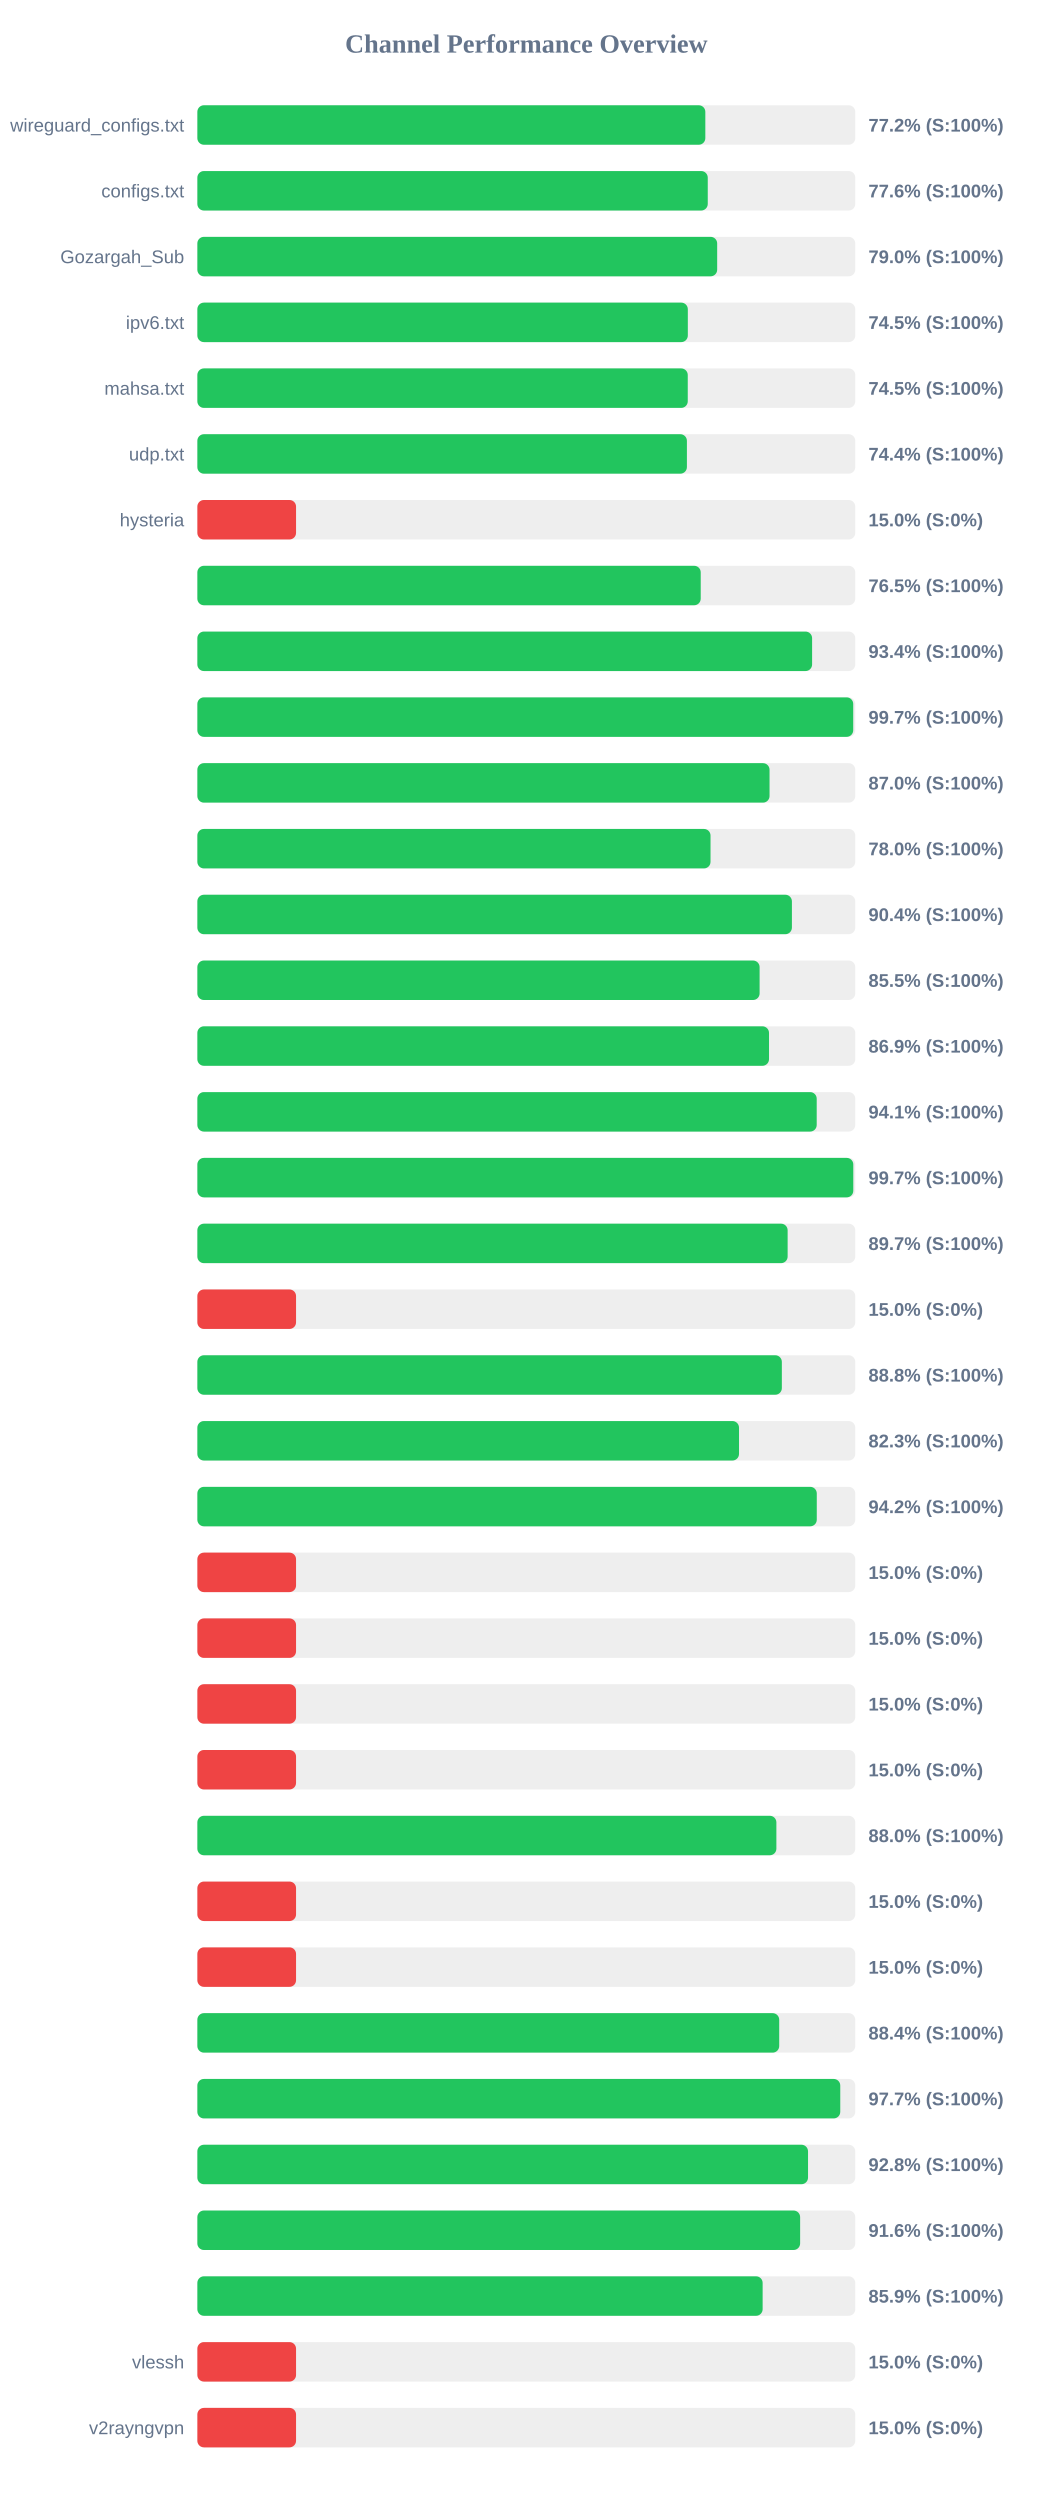
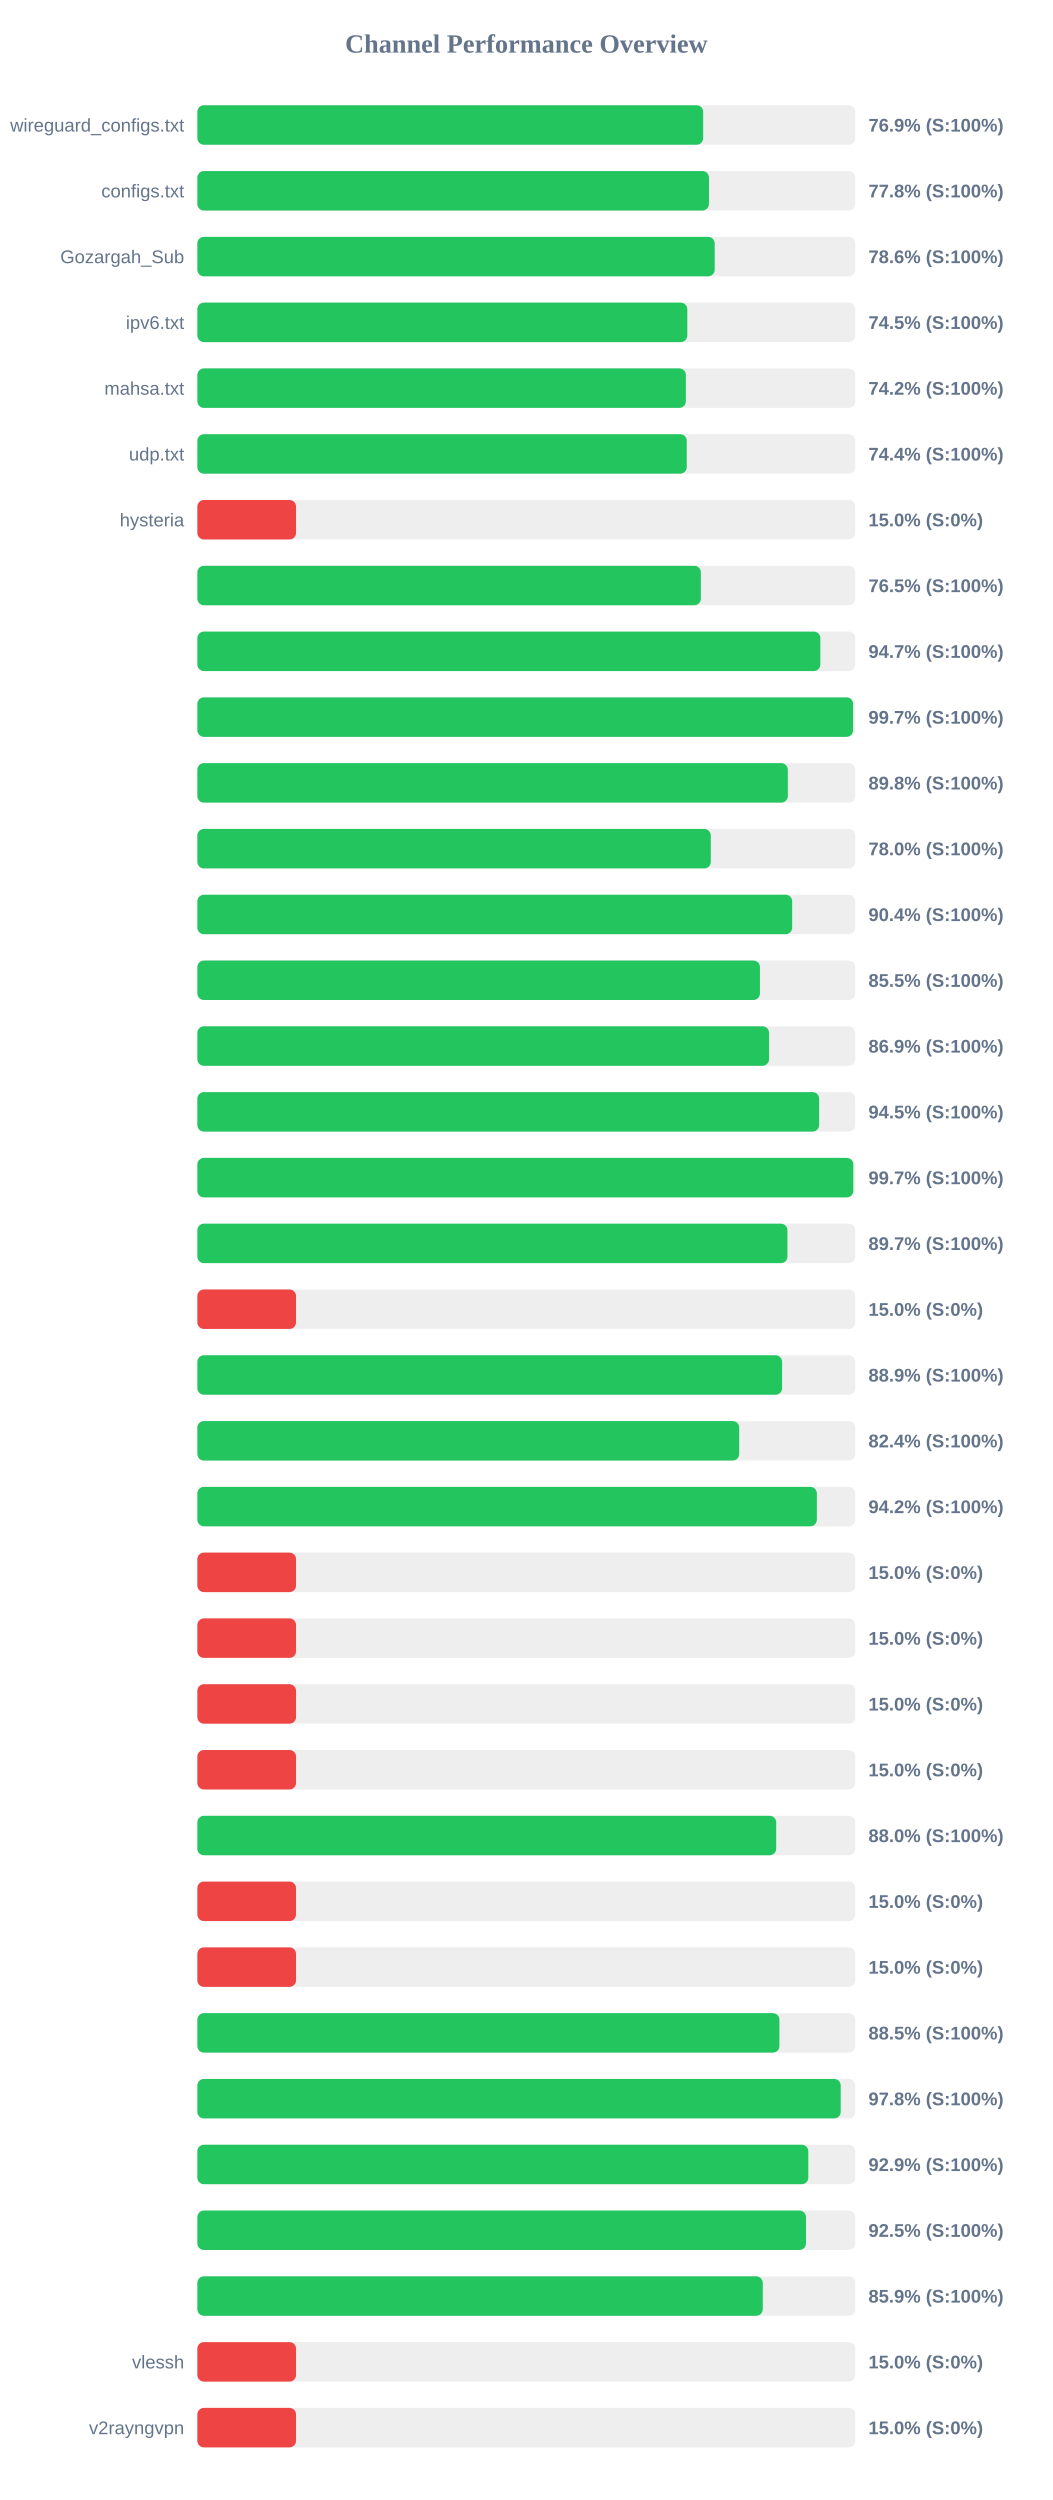
<svg xmlns="http://www.w3.org/2000/svg" width="800" height="1900" version="1.1">
  <style>
        .row { font: 14px Arial; fill: #64748b; }
        .score { font: bold 14px Arial; fill: #64748b; }
    </style>
  <text x="400" y="40" text-anchor="middle" font-size="20px" font-weight="bold" fill="#64748b">Channel Performance Overview</text>
  <rect x="150" y="80" width="500" height="30" fill="#eee" rx="5" />
-   <rect x="150" y="80" width="386.05" height="30" fill="#22c55e" rx="5" />
+   <rect x="150" y="80" width="384.4" height="30" fill="#22c55e" rx="5" />
  <text x="140" y="100" text-anchor="end" class="row">wireguard_configs.txt</text>
-   <text x="660" y="100" text-anchor="start" class="score">77.2% (S:100%)</text>
+   <text x="660" y="100" text-anchor="start" class="score">76.9% (S:100%)</text>
  <rect x="150" y="130" width="500" height="30" fill="#eee" rx="5" />
-   <rect x="150" y="130" width="387.9" height="30" fill="#22c55e" rx="5" />
+   <rect x="150" y="130" width="388.8" height="30" fill="#22c55e" rx="5" />
  <text x="140" y="150" text-anchor="end" class="row">configs.txt</text>
-   <text x="660" y="150" text-anchor="start" class="score">77.6% (S:100%)</text>
+   <text x="660" y="150" text-anchor="start" class="score">77.8% (S:100%)</text>
  <rect x="150" y="180" width="500" height="30" fill="#eee" rx="5" />
-   <rect x="150" y="180" width="395.05" height="30" fill="#22c55e" rx="5" />
+   <rect x="150" y="180" width="393.15" height="30" fill="#22c55e" rx="5" />
  <text x="140" y="200" text-anchor="end" class="row">Gozargah_Sub</text>
-   <text x="660" y="200" text-anchor="start" class="score">79.0% (S:100%)</text>
+   <text x="660" y="200" text-anchor="start" class="score">78.6% (S:100%)</text>
  <rect x="150" y="230" width="500" height="30" fill="#eee" rx="5" />
-   <rect x="150" y="230" width="372.75" height="30" fill="#22c55e" rx="5" />
+   <rect x="150" y="230" width="372.35" height="30" fill="#22c55e" rx="5" />
  <text x="140" y="250" text-anchor="end" class="row">ipv6.txt</text>
  <text x="660" y="250" text-anchor="start" class="score">74.5% (S:100%)</text>
  <rect x="150" y="280" width="500" height="30" fill="#eee" rx="5" />
-   <rect x="150" y="280" width="372.7" height="30" fill="#22c55e" rx="5" />
+   <rect x="150" y="280" width="371.25" height="30" fill="#22c55e" rx="5" />
  <text x="140" y="300" text-anchor="end" class="row">mahsa.txt</text>
-   <text x="660" y="300" text-anchor="start" class="score">74.5% (S:100%)</text>
+   <text x="660" y="300" text-anchor="start" class="score">74.2% (S:100%)</text>
  <rect x="150" y="330" width="500" height="30" fill="#eee" rx="5" />
-   <rect x="150" y="330" width="372.05" height="30" fill="#22c55e" rx="5" />
+   <rect x="150" y="330" width="371.95" height="30" fill="#22c55e" rx="5" />
  <text x="140" y="350" text-anchor="end" class="row">udp.txt</text>
  <text x="660" y="350" text-anchor="start" class="score">74.4% (S:100%)</text>
  <rect x="150" y="380" width="500" height="30" fill="#eee" rx="5" />
  <rect x="150" y="380" width="75.0" height="30" fill="#ef4444" rx="5" />
  <text x="140" y="400" text-anchor="end" class="row">hysteria</text>
  <text x="660" y="400" text-anchor="start" class="score">15.0% (S:0%)</text>
  <rect x="150" y="430" width="500" height="30" fill="#eee" rx="5" />
-   <rect x="150" y="430" width="382.55" height="30" fill="#22c55e" rx="5" />
+   <rect x="150" y="430" width="382.65" height="30" fill="#22c55e" rx="5" />
  <text x="140" y="450" text-anchor="end" class="row" />
  <text x="660" y="450" text-anchor="start" class="score">76.5% (S:100%)</text>
  <rect x="150" y="480" width="500" height="30" fill="#eee" rx="5" />
-   <rect x="150" y="480" width="467.2" height="30" fill="#22c55e" rx="5" />
+   <rect x="150" y="480" width="473.45" height="30" fill="#22c55e" rx="5" />
  <text x="140" y="500" text-anchor="end" class="row" />
-   <text x="660" y="500" text-anchor="start" class="score">93.4% (S:100%)</text>
+   <text x="660" y="500" text-anchor="start" class="score">94.7% (S:100%)</text>
  <rect x="150" y="530" width="500" height="30" fill="#eee" rx="5" />
-   <rect x="150" y="530" width="498.45" height="30" fill="#22c55e" rx="5" />
+   <rect x="150" y="530" width="498.35" height="30" fill="#22c55e" rx="5" />
  <text x="140" y="550" text-anchor="end" class="row" />
  <text x="660" y="550" text-anchor="start" class="score">99.7% (S:100%)</text>
  <rect x="150" y="580" width="500" height="30" fill="#eee" rx="5" />
-   <rect x="150" y="580" width="434.85" height="30" fill="#22c55e" rx="5" />
+   <rect x="150" y="580" width="448.75" height="30" fill="#22c55e" rx="5" />
  <text x="140" y="600" text-anchor="end" class="row" />
-   <text x="660" y="600" text-anchor="start" class="score">87.0% (S:100%)</text>
+   <text x="660" y="600" text-anchor="start" class="score">89.8% (S:100%)</text>
  <rect x="150" y="630" width="500" height="30" fill="#eee" rx="5" />
-   <rect x="150" y="630" width="390.0" height="30" fill="#22c55e" rx="5" />
+   <rect x="150" y="630" width="390.2" height="30" fill="#22c55e" rx="5" />
  <text x="140" y="650" text-anchor="end" class="row" />
  <text x="660" y="650" text-anchor="start" class="score">78.0% (S:100%)</text>
  <rect x="150" y="680" width="500" height="30" fill="#eee" rx="5" />
-   <rect x="150" y="680" width="451.85" height="30" fill="#22c55e" rx="5" />
+   <rect x="150" y="680" width="452.05" height="30" fill="#22c55e" rx="5" />
  <text x="140" y="700" text-anchor="end" class="row" />
  <text x="660" y="700" text-anchor="start" class="score">90.4% (S:100%)</text>
  <rect x="150" y="730" width="500" height="30" fill="#eee" rx="5" />
-   <rect x="150" y="730" width="427.3" height="30" fill="#22c55e" rx="5" />
+   <rect x="150" y="730" width="427.55" height="30" fill="#22c55e" rx="5" />
  <text x="140" y="750" text-anchor="end" class="row" />
  <text x="660" y="750" text-anchor="start" class="score">85.5% (S:100%)</text>
  <rect x="150" y="780" width="500" height="30" fill="#eee" rx="5" />
-   <rect x="150" y="780" width="434.45" height="30" fill="#22c55e" rx="5" />
+   <rect x="150" y="780" width="434.5" height="30" fill="#22c55e" rx="5" />
  <text x="140" y="800" text-anchor="end" class="row" />
  <text x="660" y="800" text-anchor="start" class="score">86.9% (S:100%)</text>
  <rect x="150" y="830" width="500" height="30" fill="#eee" rx="5" />
-   <rect x="150" y="830" width="470.7" height="30" fill="#22c55e" rx="5" />
+   <rect x="150" y="830" width="472.55" height="30" fill="#22c55e" rx="5" />
  <text x="140" y="850" text-anchor="end" class="row" />
-   <text x="660" y="850" text-anchor="start" class="score">94.1% (S:100%)</text>
+   <text x="660" y="850" text-anchor="start" class="score">94.5% (S:100%)</text>
  <rect x="150" y="880" width="500" height="30" fill="#eee" rx="5" />
  <rect x="150" y="880" width="498.5" height="30" fill="#22c55e" rx="5" />
  <text x="140" y="900" text-anchor="end" class="row" />
  <text x="660" y="900" text-anchor="start" class="score">99.7% (S:100%)</text>
  <rect x="150" y="930" width="500" height="30" fill="#eee" rx="5" />
-   <rect x="150" y="930" width="448.6" height="30" fill="#22c55e" rx="5" />
+   <rect x="150" y="930" width="448.45" height="30" fill="#22c55e" rx="5" />
  <text x="140" y="950" text-anchor="end" class="row" />
  <text x="660" y="950" text-anchor="start" class="score">89.7% (S:100%)</text>
  <rect x="150" y="980" width="500" height="30" fill="#eee" rx="5" />
  <rect x="150" y="980" width="75.0" height="30" fill="#ef4444" rx="5" />
  <text x="140" y="1000" text-anchor="end" class="row" />
  <text x="660" y="1000" text-anchor="start" class="score">15.0% (S:0%)</text>
  <rect x="150" y="1030" width="500" height="30" fill="#eee" rx="5" />
-   <rect x="150" y="1030" width="444.2" height="30" fill="#22c55e" rx="5" />
+   <rect x="150" y="1030" width="444.4" height="30" fill="#22c55e" rx="5" />
  <text x="140" y="1050" text-anchor="end" class="row" />
-   <text x="660" y="1050" text-anchor="start" class="score">88.8% (S:100%)</text>
+   <text x="660" y="1050" text-anchor="start" class="score">88.9% (S:100%)</text>
  <rect x="150" y="1080" width="500" height="30" fill="#eee" rx="5" />
-   <rect x="150" y="1080" width="411.65" height="30" fill="#22c55e" rx="5" />
+   <rect x="150" y="1080" width="411.8" height="30" fill="#22c55e" rx="5" />
  <text x="140" y="1100" text-anchor="end" class="row" />
-   <text x="660" y="1100" text-anchor="start" class="score">82.3% (S:100%)</text>
+   <text x="660" y="1100" text-anchor="start" class="score">82.4% (S:100%)</text>
  <rect x="150" y="1130" width="500" height="30" fill="#eee" rx="5" />
-   <rect x="150" y="1130" width="470.75" height="30" fill="#22c55e" rx="5" />
+   <rect x="150" y="1130" width="470.8" height="30" fill="#22c55e" rx="5" />
  <text x="140" y="1150" text-anchor="end" class="row" />
  <text x="660" y="1150" text-anchor="start" class="score">94.2% (S:100%)</text>
  <rect x="150" y="1180" width="500" height="30" fill="#eee" rx="5" />
  <rect x="150" y="1180" width="75.0" height="30" fill="#ef4444" rx="5" />
  <text x="140" y="1200" text-anchor="end" class="row" />
  <text x="660" y="1200" text-anchor="start" class="score">15.0% (S:0%)</text>
  <rect x="150" y="1230" width="500" height="30" fill="#eee" rx="5" />
  <rect x="150" y="1230" width="75.0" height="30" fill="#ef4444" rx="5" />
  <text x="140" y="1250" text-anchor="end" class="row" />
  <text x="660" y="1250" text-anchor="start" class="score">15.0% (S:0%)</text>
  <rect x="150" y="1280" width="500" height="30" fill="#eee" rx="5" />
  <rect x="150" y="1280" width="75.0" height="30" fill="#ef4444" rx="5" />
  <text x="140" y="1300" text-anchor="end" class="row" />
  <text x="660" y="1300" text-anchor="start" class="score">15.0% (S:0%)</text>
  <rect x="150" y="1330" width="500" height="30" fill="#eee" rx="5" />
  <rect x="150" y="1330" width="75.0" height="30" fill="#ef4444" rx="5" />
  <text x="140" y="1350" text-anchor="end" class="row" />
  <text x="660" y="1350" text-anchor="start" class="score">15.0% (S:0%)</text>
  <rect x="150" y="1380" width="500" height="30" fill="#eee" rx="5" />
-   <rect x="150" y="1380" width="440.05" height="30" fill="#22c55e" rx="5" />
+   <rect x="150" y="1380" width="439.9" height="30" fill="#22c55e" rx="5" />
  <text x="140" y="1400" text-anchor="end" class="row" />
  <text x="660" y="1400" text-anchor="start" class="score">88.0% (S:100%)</text>
  <rect x="150" y="1430" width="500" height="30" fill="#eee" rx="5" />
  <rect x="150" y="1430" width="75.0" height="30" fill="#ef4444" rx="5" />
  <text x="140" y="1450" text-anchor="end" class="row" />
  <text x="660" y="1450" text-anchor="start" class="score">15.0% (S:0%)</text>
  <rect x="150" y="1480" width="500" height="30" fill="#eee" rx="5" />
  <rect x="150" y="1480" width="75.0" height="30" fill="#ef4444" rx="5" />
  <text x="140" y="1500" text-anchor="end" class="row" />
  <text x="660" y="1500" text-anchor="start" class="score">15.0% (S:0%)</text>
  <rect x="150" y="1530" width="500" height="30" fill="#eee" rx="5" />
-   <rect x="150" y="1530" width="442.2" height="30" fill="#22c55e" rx="5" />
+   <rect x="150" y="1530" width="442.35" height="30" fill="#22c55e" rx="5" />
  <text x="140" y="1550" text-anchor="end" class="row" />
-   <text x="660" y="1550" text-anchor="start" class="score">88.4% (S:100%)</text>
+   <text x="660" y="1550" text-anchor="start" class="score">88.5% (S:100%)</text>
  <rect x="150" y="1580" width="500" height="30" fill="#eee" rx="5" />
-   <rect x="150" y="1580" width="488.6" height="30" fill="#22c55e" rx="5" />
+   <rect x="150" y="1580" width="488.95" height="30" fill="#22c55e" rx="5" />
  <text x="140" y="1600" text-anchor="end" class="row" />
-   <text x="660" y="1600" text-anchor="start" class="score">97.7% (S:100%)</text>
+   <text x="660" y="1600" text-anchor="start" class="score">97.8% (S:100%)</text>
  <rect x="150" y="1630" width="500" height="30" fill="#eee" rx="5" />
-   <rect x="150" y="1630" width="464.1" height="30" fill="#22c55e" rx="5" />
+   <rect x="150" y="1630" width="464.3" height="30" fill="#22c55e" rx="5" />
  <text x="140" y="1650" text-anchor="end" class="row" />
-   <text x="660" y="1650" text-anchor="start" class="score">92.8% (S:100%)</text>
+   <text x="660" y="1650" text-anchor="start" class="score">92.9% (S:100%)</text>
  <rect x="150" y="1680" width="500" height="30" fill="#eee" rx="5" />
-   <rect x="150" y="1680" width="458.1" height="30" fill="#22c55e" rx="5" />
+   <rect x="150" y="1680" width="462.55" height="30" fill="#22c55e" rx="5" />
  <text x="140" y="1700" text-anchor="end" class="row" />
-   <text x="660" y="1700" text-anchor="start" class="score">91.6% (S:100%)</text>
+   <text x="660" y="1700" text-anchor="start" class="score">92.5% (S:100%)</text>
  <rect x="150" y="1730" width="500" height="30" fill="#eee" rx="5" />
-   <rect x="150" y="1730" width="429.6" height="30" fill="#22c55e" rx="5" />
+   <rect x="150" y="1730" width="429.7" height="30" fill="#22c55e" rx="5" />
  <text x="140" y="1750" text-anchor="end" class="row" />
  <text x="660" y="1750" text-anchor="start" class="score">85.9% (S:100%)</text>
  <rect x="150" y="1780" width="500" height="30" fill="#eee" rx="5" />
  <rect x="150" y="1780" width="75.0" height="30" fill="#ef4444" rx="5" />
  <text x="140" y="1800" text-anchor="end" class="row">vlessh</text>
  <text x="660" y="1800" text-anchor="start" class="score">15.0% (S:0%)</text>
  <rect x="150" y="1830" width="500" height="30" fill="#eee" rx="5" />
  <rect x="150" y="1830" width="75.0" height="30" fill="#ef4444" rx="5" />
  <text x="140" y="1850" text-anchor="end" class="row">v2rayngvpn</text>
  <text x="660" y="1850" text-anchor="start" class="score">15.0% (S:0%)</text>
</svg>
